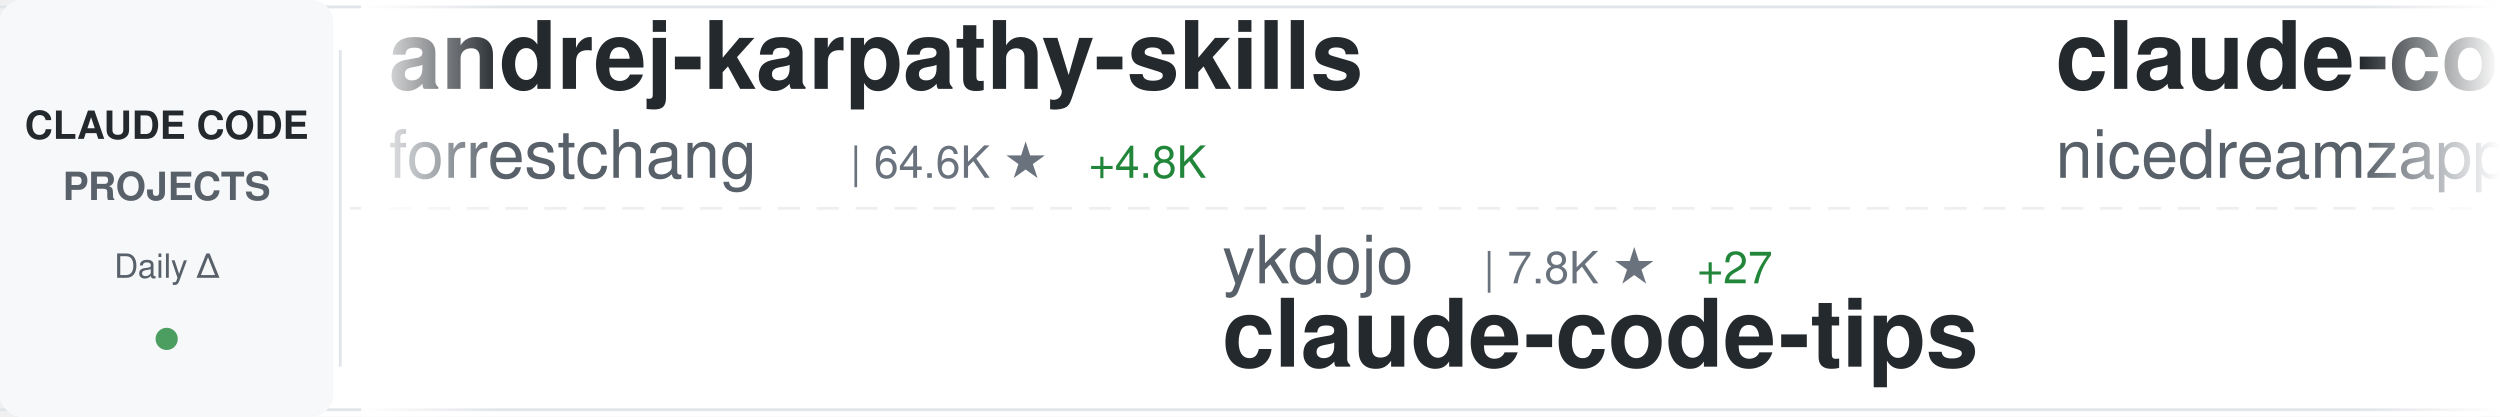
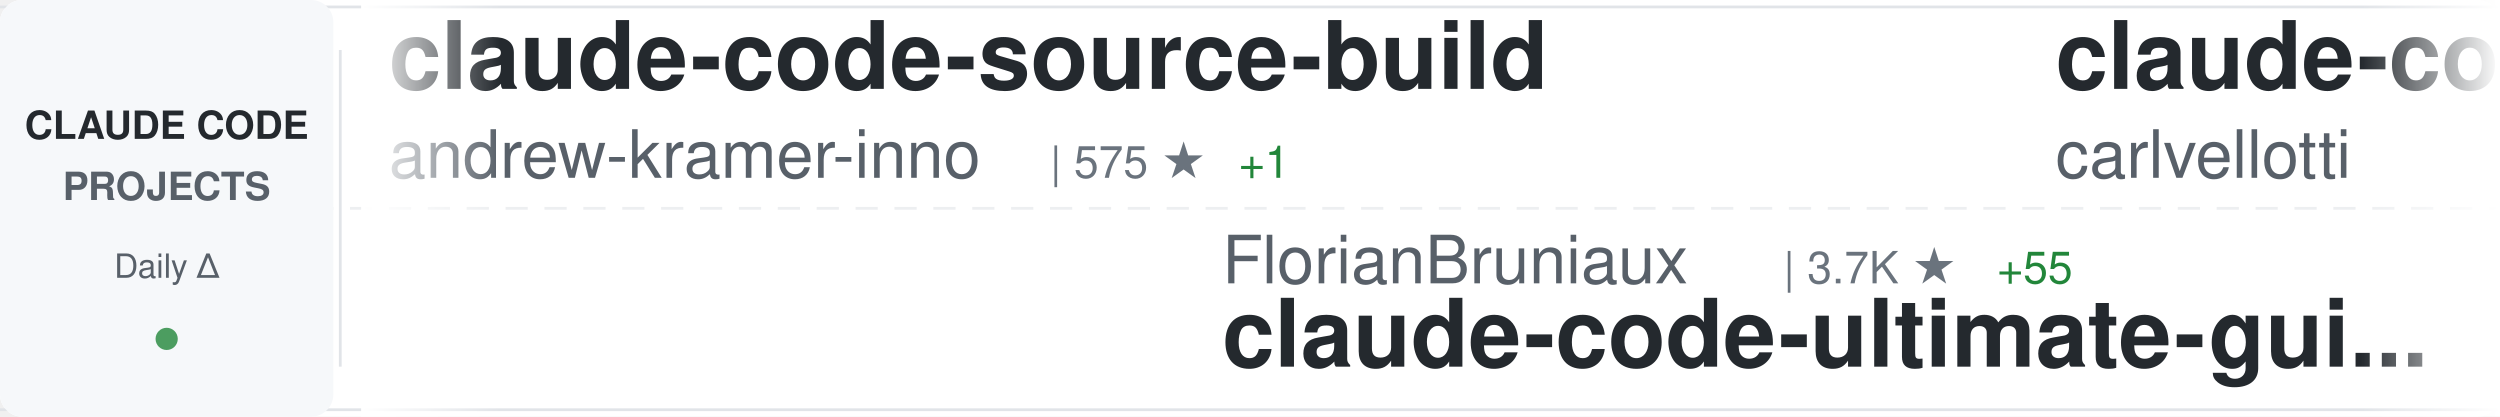
<svg xmlns="http://www.w3.org/2000/svg" width="900" height="150">
  <defs>
    <linearGradient id="awesomeLeftFade" x1="0%" y1="0%" x2="100%" y2="0%">
      <stop offset="0%" style="stop-color:#ffffff;stop-opacity:1" />
      <stop offset="100%" style="stop-color:#ffffff;stop-opacity:0" />
    </linearGradient>
    <linearGradient id="awesomeRightFade" x1="0%" y1="0%" x2="100%" y2="0%">
      <stop offset="0%" style="stop-color:#ffffff;stop-opacity:0" />
      <stop offset="100%" style="stop-color:#ffffff;stop-opacity:1" />
    </linearGradient>
  </defs>
  <rect width="900" height="150" fill="#ffffff" rx="8" />
  <rect x="0" y="2" width="900" height="1" fill="#e1e4e8" />
  <rect x="0" y="147" width="900" height="1" fill="#e1e4e8" />
  <line x1="0" y1="75" x2="900" y2="75" stroke="#e1e4e8" stroke-width="1" stroke-dasharray="8 6" opacity="0.6" />
  <rect x="0" y="0" width="120" height="150" fill="#f6f8fa" rx="8" />
  <text x="60" y="50" font-family="-apple-system, BlinkMacSystemFont, 'Segoe UI', Helvetica, Arial, sans-serif" font-size="14" font-weight="600" fill="#24292e" text-anchor="middle">CLAUDE CODE</text>
  <text x="60" y="72" font-family="-apple-system, BlinkMacSystemFont, 'Segoe UI', Helvetica, Arial, sans-serif" font-size="14" font-weight="600" fill="#586069" text-anchor="middle">PROJECTS</text>
  <text x="60" y="100" font-family="-apple-system, BlinkMacSystemFont, 'Segoe UI', Helvetica, Arial, sans-serif" font-size="12" font-weight="500" fill="#586069" text-anchor="middle">Daily Δ</text>
  <circle cx="60" cy="122" r="4" fill="#22863a" opacity="0.8" />
  <rect x="122" y="18" width="1" height="114" fill="#e1e4e8" />
  <clipPath id="awesomeTickerClip">
    <rect x="130" y="0" width="770" height="150" />
  </clipPath>
  <g clip-path="url(#awesomeTickerClip)">
    <g id="awesomeTickerItems">
      <animateTransform attributeName="transform" attributeType="XML" type="translate" from="0 0" to="-3000 0" dur="54s" repeatCount="indefinite" />
      <g transform="translate(0, 0)">
-         <text x="140" y="32" font-family="-apple-system, BlinkMacSystemFont, 'Segoe UI', Helvetica, Arial, sans-serif" font-size="34" font-weight="600" fill="#24292e">andrej-karpathy-skills</text>
-         <text x="140" y="64" font-family="-apple-system, BlinkMacSystemFont, 'Segoe UI', Helvetica, Arial, sans-serif" font-size="24" font-weight="400" fill="#586069">forrestchang</text>
-         <text x="306" y="64" font-family="-apple-system, BlinkMacSystemFont, 'Segoe UI', Helvetica, Arial, sans-serif" font-size="16" font-weight="500" fill="#6a737d">| 64.6K ★</text>
-         <text x="392" y="64" font-family="-apple-system, BlinkMacSystemFont, 'Segoe UI', Helvetica, Arial, sans-serif" font-size="16" font-weight="500" fill="#22863a"> +4.8K</text>
+         <text x="140" y="32" font-family="-apple-system, BlinkMacSystemFont, 'Segoe UI', Helvetica, Arial, sans-serif" font-size="34" font-weight="600" fill="#24292e">claude-code-source-build</text>
+         <text x="140" y="64" font-family="-apple-system, BlinkMacSystemFont, 'Segoe UI', Helvetica, Arial, sans-serif" font-size="24" font-weight="400" fill="#586069">andrew-kramer-inno</text>
+         <text x="378" y="64" font-family="-apple-system, BlinkMacSystemFont, 'Segoe UI', Helvetica, Arial, sans-serif" font-size="16" font-weight="500" fill="#6a737d">| 575 ★</text>
+         <text x="446" y="64" font-family="-apple-system, BlinkMacSystemFont, 'Segoe UI', Helvetica, Arial, sans-serif" font-size="16" font-weight="500" fill="#22863a"> +1</text>
      </g>
      <g transform="translate(300, 0)">
-         <text x="140" y="102" font-family="-apple-system, BlinkMacSystemFont, 'Segoe UI', Helvetica, Arial, sans-serif" font-size="24" font-weight="400" fill="#586069">ykdojo</text>
-         <text x="234" y="102" font-family="-apple-system, BlinkMacSystemFont, 'Segoe UI', Helvetica, Arial, sans-serif" font-size="16" font-weight="500" fill="#6a737d">| 7.8K ★</text>
-         <text x="311" y="102" font-family="-apple-system, BlinkMacSystemFont, 'Segoe UI', Helvetica, Arial, sans-serif" font-size="16" font-weight="500" fill="#22863a"> +27</text>
-         <text x="140" y="132" font-family="-apple-system, BlinkMacSystemFont, 'Segoe UI', Helvetica, Arial, sans-serif" font-size="34" font-weight="600" fill="#24292e">claude-code-tips</text>
+         <text x="140" y="102" font-family="-apple-system, BlinkMacSystemFont, 'Segoe UI', Helvetica, Arial, sans-serif" font-size="24" font-weight="400" fill="#586069">FlorianBruniaux</text>
+         <text x="342" y="102" font-family="-apple-system, BlinkMacSystemFont, 'Segoe UI', Helvetica, Arial, sans-serif" font-size="16" font-weight="500" fill="#6a737d">| 3.7K ★</text>
+         <text x="419" y="102" font-family="-apple-system, BlinkMacSystemFont, 'Segoe UI', Helvetica, Arial, sans-serif" font-size="16" font-weight="500" fill="#22863a"> +55</text>
+         <text x="140" y="132" font-family="-apple-system, BlinkMacSystemFont, 'Segoe UI', Helvetica, Arial, sans-serif" font-size="34" font-weight="600" fill="#24292e">claude-code-ultimate-gui...</text>
      </g>
      <g transform="translate(600, 0)">
-         <text x="140" y="32" font-family="-apple-system, BlinkMacSystemFont, 'Segoe UI', Helvetica, Arial, sans-serif" font-size="34" font-weight="600" fill="#24292e">claude-code-local</text>
-         <text x="140" y="64" font-family="-apple-system, BlinkMacSystemFont, 'Segoe UI', Helvetica, Arial, sans-serif" font-size="24" font-weight="400" fill="#586069">nicedreamzapp</text>
-         <text x="318" y="64" font-family="-apple-system, BlinkMacSystemFont, 'Segoe UI', Helvetica, Arial, sans-serif" font-size="16" font-weight="500" fill="#6a737d">| 1.6K ★</text>
-         <text x="395" y="64" font-family="-apple-system, BlinkMacSystemFont, 'Segoe UI', Helvetica, Arial, sans-serif" font-size="16" font-weight="500" fill="#22863a"> +203</text>
+         <text x="140" y="32" font-family="-apple-system, BlinkMacSystemFont, 'Segoe UI', Helvetica, Arial, sans-serif" font-size="34" font-weight="600" fill="#24292e">claude-code-pm-course</text>
+         <text x="140" y="64" font-family="-apple-system, BlinkMacSystemFont, 'Segoe UI', Helvetica, Arial, sans-serif" font-size="24" font-weight="400" fill="#586069">carlvellotti</text>
+         <text x="306" y="64" font-family="-apple-system, BlinkMacSystemFont, 'Segoe UI', Helvetica, Arial, sans-serif" font-size="16" font-weight="500" fill="#6a737d">| 1.9K ★</text>
+         <text x="383" y="64" font-family="-apple-system, BlinkMacSystemFont, 'Segoe UI', Helvetica, Arial, sans-serif" font-size="16" font-weight="500" fill="#22863a"> +3</text>
      </g>
      <g transform="translate(900, 0)">
-         <text x="140" y="102" font-family="-apple-system, BlinkMacSystemFont, 'Segoe UI', Helvetica, Arial, sans-serif" font-size="24" font-weight="400" fill="#586069">davila7</text>
-         <text x="246" y="102" font-family="-apple-system, BlinkMacSystemFont, 'Segoe UI', Helvetica, Arial, sans-serif" font-size="16" font-weight="500" fill="#6a737d">| 24.8K ★</text>
-         <text x="332" y="102" font-family="-apple-system, BlinkMacSystemFont, 'Segoe UI', Helvetica, Arial, sans-serif" font-size="16" font-weight="500" fill="#22863a"> +40</text>
-         <text x="140" y="132" font-family="-apple-system, BlinkMacSystemFont, 'Segoe UI', Helvetica, Arial, sans-serif" font-size="34" font-weight="600" fill="#24292e">claude-code-templates</text>
+         <text x="140" y="102" font-family="-apple-system, BlinkMacSystemFont, 'Segoe UI', Helvetica, Arial, sans-serif" font-size="24" font-weight="400" fill="#586069">Yuyz0112</text>
+         <text x="258" y="102" font-family="-apple-system, BlinkMacSystemFont, 'Segoe UI', Helvetica, Arial, sans-serif" font-size="16" font-weight="500" fill="#6a737d">| 2.4K ★</text>
+         <text x="140" y="132" font-family="-apple-system, BlinkMacSystemFont, 'Segoe UI', Helvetica, Arial, sans-serif" font-size="34" font-weight="600" fill="#24292e">claude-code-reverse</text>
      </g>
      <g transform="translate(1200, 0)">
-         <text x="140" y="32" font-family="-apple-system, BlinkMacSystemFont, 'Segoe UI', Helvetica, Arial, sans-serif" font-size="34" font-weight="600" fill="#24292e">claude-code-book</text>
-         <text x="140" y="64" font-family="-apple-system, BlinkMacSystemFont, 'Segoe UI', Helvetica, Arial, sans-serif" font-size="24" font-weight="400" fill="#586069">lintsinghua</text>
-         <text x="294" y="64" font-family="-apple-system, BlinkMacSystemFont, 'Segoe UI', Helvetica, Arial, sans-serif" font-size="16" font-weight="500" fill="#6a737d">| 2.8K ★</text>
-         <text x="371" y="64" font-family="-apple-system, BlinkMacSystemFont, 'Segoe UI', Helvetica, Arial, sans-serif" font-size="16" font-weight="500" fill="#22863a"> +19</text>
+         <text x="140" y="32" font-family="-apple-system, BlinkMacSystemFont, 'Segoe UI', Helvetica, Arial, sans-serif" font-size="34" font-weight="600" fill="#24292e">claude-code</text>
+         <text x="140" y="64" font-family="-apple-system, BlinkMacSystemFont, 'Segoe UI', Helvetica, Arial, sans-serif" font-size="24" font-weight="400" fill="#586069">xorespesp</text>
+         <text x="270" y="64" font-family="-apple-system, BlinkMacSystemFont, 'Segoe UI', Helvetica, Arial, sans-serif" font-size="16" font-weight="500" fill="#6a737d">| 219 ★</text>
      </g>
      <g transform="translate(1500, 0)">
-         <text x="140" y="102" font-family="-apple-system, BlinkMacSystemFont, 'Segoe UI', Helvetica, Arial, sans-serif" font-size="24" font-weight="400" fill="#586069">alejandrobalderas</text>
-         <text x="366" y="102" font-family="-apple-system, BlinkMacSystemFont, 'Segoe UI', Helvetica, Arial, sans-serif" font-size="16" font-weight="500" fill="#6a737d">| 1.7K ★</text>
-         <text x="443" y="102" font-family="-apple-system, BlinkMacSystemFont, 'Segoe UI', Helvetica, Arial, sans-serif" font-size="16" font-weight="500" fill="#22863a"> +24</text>
-         <text x="140" y="132" font-family="-apple-system, BlinkMacSystemFont, 'Segoe UI', Helvetica, Arial, sans-serif" font-size="34" font-weight="600" fill="#24292e">claude-code-from-source</text>
+         <text x="140" y="102" font-family="-apple-system, BlinkMacSystemFont, 'Segoe UI', Helvetica, Arial, sans-serif" font-size="24" font-weight="400" fill="#586069">alirezarezvani</text>
+         <text x="330" y="102" font-family="-apple-system, BlinkMacSystemFont, 'Segoe UI', Helvetica, Arial, sans-serif" font-size="16" font-weight="500" fill="#6a737d">| 12.1K ★</text>
+         <text x="416" y="102" font-family="-apple-system, BlinkMacSystemFont, 'Segoe UI', Helvetica, Arial, sans-serif" font-size="16" font-weight="500" fill="#22863a"> +137</text>
+         <text x="140" y="132" font-family="-apple-system, BlinkMacSystemFont, 'Segoe UI', Helvetica, Arial, sans-serif" font-size="34" font-weight="600" fill="#24292e">claude-skills</text>
      </g>
      <g transform="translate(1800, 0)">
-         <text x="140" y="32" font-family="-apple-system, BlinkMacSystemFont, 'Segoe UI', Helvetica, Arial, sans-serif" font-size="34" font-weight="600" fill="#24292e">claude-code-guide</text>
-         <text x="140" y="64" font-family="-apple-system, BlinkMacSystemFont, 'Segoe UI', Helvetica, Arial, sans-serif" font-size="24" font-weight="400" fill="#586069">Cranot</text>
-         <text x="234" y="64" font-family="-apple-system, BlinkMacSystemFont, 'Segoe UI', Helvetica, Arial, sans-serif" font-size="16" font-weight="500" fill="#6a737d">| 2.6K ★</text>
-         <text x="311" y="64" font-family="-apple-system, BlinkMacSystemFont, 'Segoe UI', Helvetica, Arial, sans-serif" font-size="16" font-weight="500" fill="#22863a"> +2</text>
+         <text x="140" y="32" font-family="-apple-system, BlinkMacSystemFont, 'Segoe UI', Helvetica, Arial, sans-serif" font-size="34" font-weight="600" fill="#24292e">cc-switch</text>
+         <text x="140" y="64" font-family="-apple-system, BlinkMacSystemFont, 'Segoe UI', Helvetica, Arial, sans-serif" font-size="24" font-weight="400" fill="#586069">farion1231</text>
+         <text x="282" y="64" font-family="-apple-system, BlinkMacSystemFont, 'Segoe UI', Helvetica, Arial, sans-serif" font-size="16" font-weight="500" fill="#6a737d">| 47.8K ★</text>
+         <text x="368" y="64" font-family="-apple-system, BlinkMacSystemFont, 'Segoe UI', Helvetica, Arial, sans-serif" font-size="16" font-weight="500" fill="#22863a"> +629</text>
      </g>
      <g transform="translate(2100, 0)">
-         <text x="140" y="102" font-family="-apple-system, BlinkMacSystemFont, 'Segoe UI', Helvetica, Arial, sans-serif" font-size="24" font-weight="400" fill="#586069">zebbern</text>
-         <text x="246" y="102" font-family="-apple-system, BlinkMacSystemFont, 'Segoe UI', Helvetica, Arial, sans-serif" font-size="16" font-weight="500" fill="#6a737d">| 4.0K ★</text>
-         <text x="323" y="102" font-family="-apple-system, BlinkMacSystemFont, 'Segoe UI', Helvetica, Arial, sans-serif" font-size="16" font-weight="500" fill="#22863a"> +5</text>
-         <text x="140" y="132" font-family="-apple-system, BlinkMacSystemFont, 'Segoe UI', Helvetica, Arial, sans-serif" font-size="34" font-weight="600" fill="#24292e">claude-code-guide</text>
+         <text x="140" y="102" font-family="-apple-system, BlinkMacSystemFont, 'Segoe UI', Helvetica, Arial, sans-serif" font-size="24" font-weight="400" fill="#586069">tanbiralam</text>
+         <text x="282" y="102" font-family="-apple-system, BlinkMacSystemFont, 'Segoe UI', Helvetica, Arial, sans-serif" font-size="16" font-weight="500" fill="#6a737d">| 1.5K ★</text>
+         <text x="359" y="102" font-family="-apple-system, BlinkMacSystemFont, 'Segoe UI', Helvetica, Arial, sans-serif" font-size="16" font-weight="500" fill="#22863a"> +13</text>
+         <text x="140" y="132" font-family="-apple-system, BlinkMacSystemFont, 'Segoe UI', Helvetica, Arial, sans-serif" font-size="34" font-weight="600" fill="#24292e">claude-code</text>
      </g>
      <g transform="translate(2400, 0)">
-         <text x="140" y="32" font-family="-apple-system, BlinkMacSystemFont, 'Segoe UI', Helvetica, Arial, sans-serif" font-size="34" font-weight="600" fill="#24292e">claude-code</text>
-         <text x="140" y="64" font-family="-apple-system, BlinkMacSystemFont, 'Segoe UI', Helvetica, Arial, sans-serif" font-size="24" font-weight="400" fill="#586069">mehmoodosman</text>
-         <text x="306" y="64" font-family="-apple-system, BlinkMacSystemFont, 'Segoe UI', Helvetica, Arial, sans-serif" font-size="16" font-weight="500" fill="#6a737d">| 165 ★</text>
-         <text x="374" y="64" font-family="-apple-system, BlinkMacSystemFont, 'Segoe UI', Helvetica, Arial, sans-serif" font-size="16" font-weight="500" fill="#22863a"> +1</text>
+         <text x="140" y="32" font-family="-apple-system, BlinkMacSystemFont, 'Segoe UI', Helvetica, Arial, sans-serif" font-size="34" font-weight="600" fill="#24292e">claude-code-source-code-...</text>
+         <text x="140" y="64" font-family="-apple-system, BlinkMacSystemFont, 'Segoe UI', Helvetica, Arial, sans-serif" font-size="24" font-weight="400" fill="#586069">ghuntley</text>
+         <text x="258" y="64" font-family="-apple-system, BlinkMacSystemFont, 'Segoe UI', Helvetica, Arial, sans-serif" font-size="16" font-weight="500" fill="#6a737d">| 973 ★</text>
+         <text x="326" y="64" font-family="-apple-system, BlinkMacSystemFont, 'Segoe UI', Helvetica, Arial, sans-serif" font-size="16" font-weight="500" fill="#22863a"> +1</text>
      </g>
      <g transform="translate(2700, 0)">
-         <text x="140" y="102" font-family="-apple-system, BlinkMacSystemFont, 'Segoe UI', Helvetica, Arial, sans-serif" font-size="24" font-weight="400" fill="#586069">Piebald-AI</text>
-         <text x="282" y="102" font-family="-apple-system, BlinkMacSystemFont, 'Segoe UI', Helvetica, Arial, sans-serif" font-size="16" font-weight="500" fill="#6a737d">| 9.2K ★</text>
-         <text x="359" y="102" font-family="-apple-system, BlinkMacSystemFont, 'Segoe UI', Helvetica, Arial, sans-serif" font-size="16" font-weight="500" fill="#22863a"> +50</text>
-         <text x="140" y="132" font-family="-apple-system, BlinkMacSystemFont, 'Segoe UI', Helvetica, Arial, sans-serif" font-size="34" font-weight="600" fill="#24292e">claude-code-system-promp...</text>
+         <text x="140" y="102" font-family="-apple-system, BlinkMacSystemFont, 'Segoe UI', Helvetica, Arial, sans-serif" font-size="24" font-weight="400" fill="#586069">Windy3f3f3f3f</text>
+         <text x="318" y="102" font-family="-apple-system, BlinkMacSystemFont, 'Segoe UI', Helvetica, Arial, sans-serif" font-size="16" font-weight="500" fill="#6a737d">| 962 ★</text>
+         <text x="386" y="102" font-family="-apple-system, BlinkMacSystemFont, 'Segoe UI', Helvetica, Arial, sans-serif" font-size="16" font-weight="500" fill="#22863a"> +7</text>
+         <text x="140" y="132" font-family="-apple-system, BlinkMacSystemFont, 'Segoe UI', Helvetica, Arial, sans-serif" font-size="34" font-weight="600" fill="#24292e">claude-code-from-scratch</text>
      </g>
      <g transform="translate(3000, 0)">
-         <text x="140" y="32" font-family="-apple-system, BlinkMacSystemFont, 'Segoe UI', Helvetica, Arial, sans-serif" font-size="34" font-weight="600" fill="#24292e">andrej-karpathy-skills</text>
-         <text x="140" y="64" font-family="-apple-system, BlinkMacSystemFont, 'Segoe UI', Helvetica, Arial, sans-serif" font-size="24" font-weight="400" fill="#586069">forrestchang</text>
-         <text x="306" y="64" font-family="-apple-system, BlinkMacSystemFont, 'Segoe UI', Helvetica, Arial, sans-serif" font-size="16" font-weight="500" fill="#6a737d">| 64.6K ★</text>
-         <text x="392" y="64" font-family="-apple-system, BlinkMacSystemFont, 'Segoe UI', Helvetica, Arial, sans-serif" font-size="16" font-weight="500" fill="#22863a"> +4.8K</text>
+         <text x="140" y="32" font-family="-apple-system, BlinkMacSystemFont, 'Segoe UI', Helvetica, Arial, sans-serif" font-size="34" font-weight="600" fill="#24292e">claude-code-source-build</text>
+         <text x="140" y="64" font-family="-apple-system, BlinkMacSystemFont, 'Segoe UI', Helvetica, Arial, sans-serif" font-size="24" font-weight="400" fill="#586069">andrew-kramer-inno</text>
+         <text x="378" y="64" font-family="-apple-system, BlinkMacSystemFont, 'Segoe UI', Helvetica, Arial, sans-serif" font-size="16" font-weight="500" fill="#6a737d">| 575 ★</text>
+         <text x="446" y="64" font-family="-apple-system, BlinkMacSystemFont, 'Segoe UI', Helvetica, Arial, sans-serif" font-size="16" font-weight="500" fill="#22863a"> +1</text>
      </g>
      <g transform="translate(3300, 0)">
-         <text x="140" y="102" font-family="-apple-system, BlinkMacSystemFont, 'Segoe UI', Helvetica, Arial, sans-serif" font-size="24" font-weight="400" fill="#586069">ykdojo</text>
-         <text x="234" y="102" font-family="-apple-system, BlinkMacSystemFont, 'Segoe UI', Helvetica, Arial, sans-serif" font-size="16" font-weight="500" fill="#6a737d">| 7.8K ★</text>
-         <text x="311" y="102" font-family="-apple-system, BlinkMacSystemFont, 'Segoe UI', Helvetica, Arial, sans-serif" font-size="16" font-weight="500" fill="#22863a"> +27</text>
-         <text x="140" y="132" font-family="-apple-system, BlinkMacSystemFont, 'Segoe UI', Helvetica, Arial, sans-serif" font-size="34" font-weight="600" fill="#24292e">claude-code-tips</text>
+         <text x="140" y="102" font-family="-apple-system, BlinkMacSystemFont, 'Segoe UI', Helvetica, Arial, sans-serif" font-size="24" font-weight="400" fill="#586069">FlorianBruniaux</text>
+         <text x="342" y="102" font-family="-apple-system, BlinkMacSystemFont, 'Segoe UI', Helvetica, Arial, sans-serif" font-size="16" font-weight="500" fill="#6a737d">| 3.7K ★</text>
+         <text x="419" y="102" font-family="-apple-system, BlinkMacSystemFont, 'Segoe UI', Helvetica, Arial, sans-serif" font-size="16" font-weight="500" fill="#22863a"> +55</text>
+         <text x="140" y="132" font-family="-apple-system, BlinkMacSystemFont, 'Segoe UI', Helvetica, Arial, sans-serif" font-size="34" font-weight="600" fill="#24292e">claude-code-ultimate-gui...</text>
      </g>
      <g transform="translate(3600, 0)">
-         <text x="140" y="32" font-family="-apple-system, BlinkMacSystemFont, 'Segoe UI', Helvetica, Arial, sans-serif" font-size="34" font-weight="600" fill="#24292e">claude-code-local</text>
-         <text x="140" y="64" font-family="-apple-system, BlinkMacSystemFont, 'Segoe UI', Helvetica, Arial, sans-serif" font-size="24" font-weight="400" fill="#586069">nicedreamzapp</text>
-         <text x="318" y="64" font-family="-apple-system, BlinkMacSystemFont, 'Segoe UI', Helvetica, Arial, sans-serif" font-size="16" font-weight="500" fill="#6a737d">| 1.6K ★</text>
-         <text x="395" y="64" font-family="-apple-system, BlinkMacSystemFont, 'Segoe UI', Helvetica, Arial, sans-serif" font-size="16" font-weight="500" fill="#22863a"> +203</text>
+         <text x="140" y="32" font-family="-apple-system, BlinkMacSystemFont, 'Segoe UI', Helvetica, Arial, sans-serif" font-size="34" font-weight="600" fill="#24292e">claude-code-pm-course</text>
+         <text x="140" y="64" font-family="-apple-system, BlinkMacSystemFont, 'Segoe UI', Helvetica, Arial, sans-serif" font-size="24" font-weight="400" fill="#586069">carlvellotti</text>
+         <text x="306" y="64" font-family="-apple-system, BlinkMacSystemFont, 'Segoe UI', Helvetica, Arial, sans-serif" font-size="16" font-weight="500" fill="#6a737d">| 1.9K ★</text>
+         <text x="383" y="64" font-family="-apple-system, BlinkMacSystemFont, 'Segoe UI', Helvetica, Arial, sans-serif" font-size="16" font-weight="500" fill="#22863a"> +3</text>
      </g>
      <g transform="translate(3900, 0)">
-         <text x="140" y="102" font-family="-apple-system, BlinkMacSystemFont, 'Segoe UI', Helvetica, Arial, sans-serif" font-size="24" font-weight="400" fill="#586069">davila7</text>
-         <text x="246" y="102" font-family="-apple-system, BlinkMacSystemFont, 'Segoe UI', Helvetica, Arial, sans-serif" font-size="16" font-weight="500" fill="#6a737d">| 24.8K ★</text>
-         <text x="332" y="102" font-family="-apple-system, BlinkMacSystemFont, 'Segoe UI', Helvetica, Arial, sans-serif" font-size="16" font-weight="500" fill="#22863a"> +40</text>
-         <text x="140" y="132" font-family="-apple-system, BlinkMacSystemFont, 'Segoe UI', Helvetica, Arial, sans-serif" font-size="34" font-weight="600" fill="#24292e">claude-code-templates</text>
+         <text x="140" y="102" font-family="-apple-system, BlinkMacSystemFont, 'Segoe UI', Helvetica, Arial, sans-serif" font-size="24" font-weight="400" fill="#586069">Yuyz0112</text>
+         <text x="258" y="102" font-family="-apple-system, BlinkMacSystemFont, 'Segoe UI', Helvetica, Arial, sans-serif" font-size="16" font-weight="500" fill="#6a737d">| 2.4K ★</text>
+         <text x="140" y="132" font-family="-apple-system, BlinkMacSystemFont, 'Segoe UI', Helvetica, Arial, sans-serif" font-size="34" font-weight="600" fill="#24292e">claude-code-reverse</text>
      </g>
    </g>
  </g>
  <rect x="130" y="0" width="50" height="150" fill="url(#awesomeLeftFade)" />
  <rect x="850" y="0" width="50" height="150" fill="url(#awesomeRightFade)" />
</svg>
